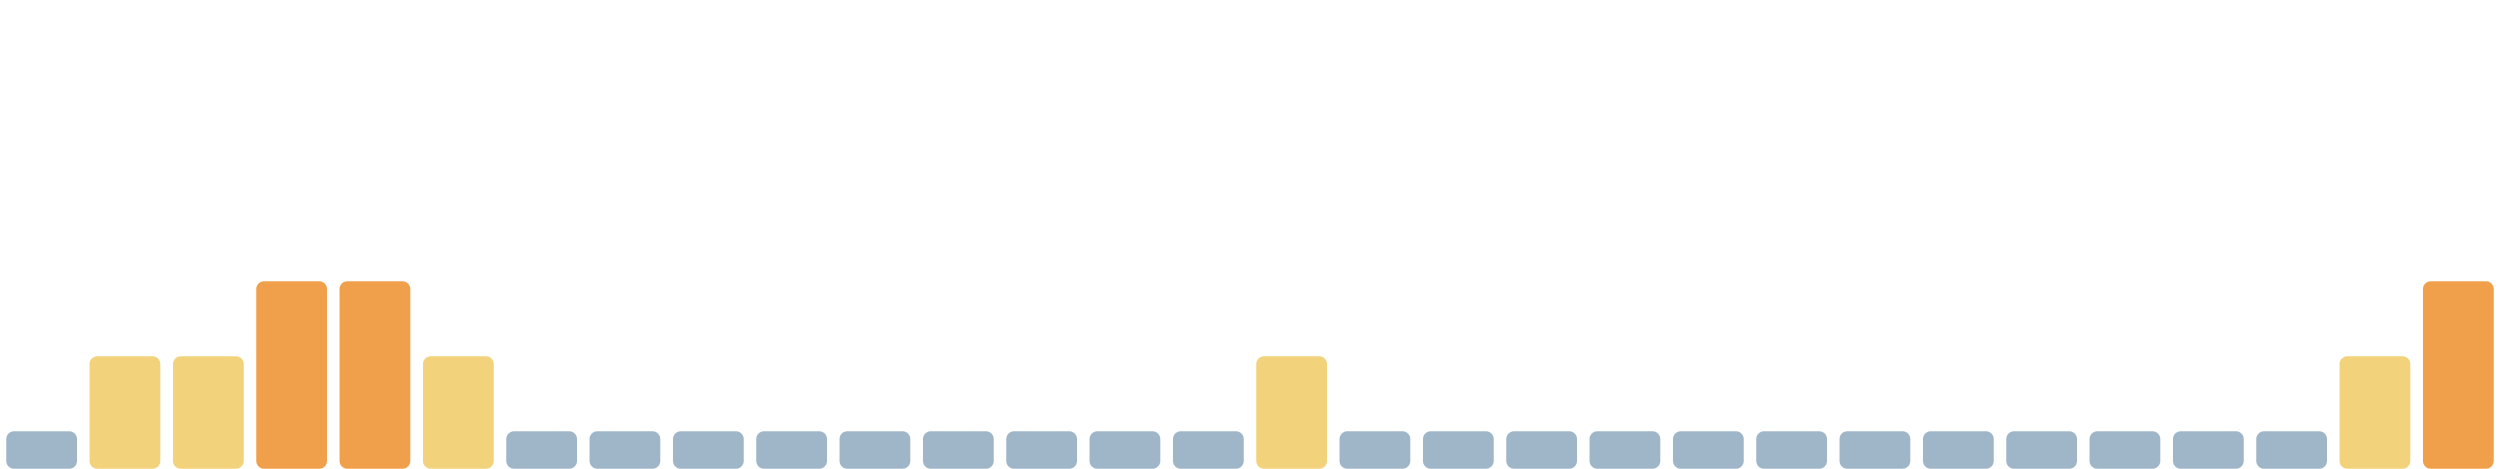
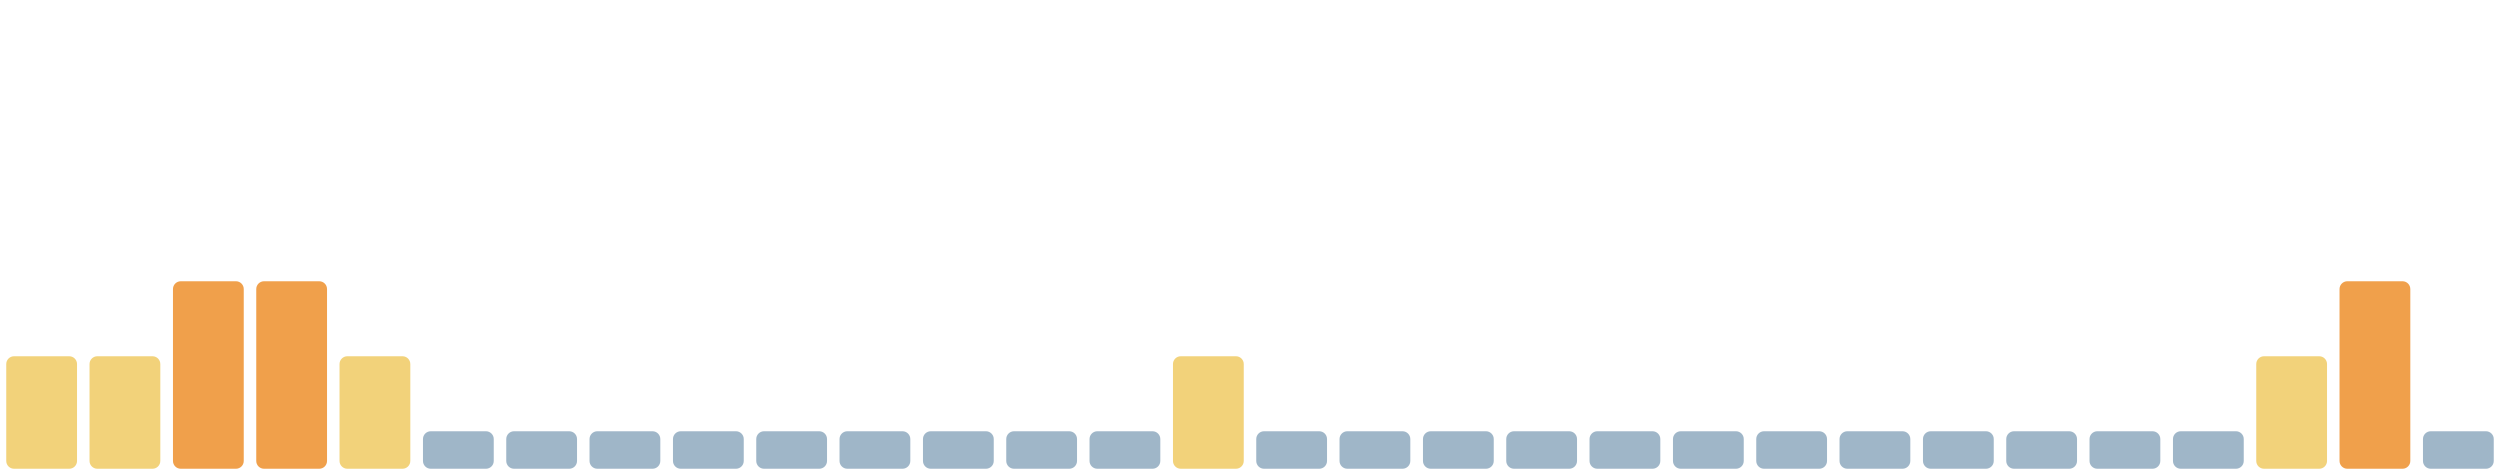
<svg xmlns="http://www.w3.org/2000/svg" viewBox="0 0 1600 300" width="1600" height="300" preserveAspectRatio="none" role="img" aria-label="Índice de huella climática de los últimos 30 días">
-   <rect x="4.0" y="276" width="45.3" height="24" rx="5" fill="#9fb6c8" />
+   <rect x="4.0" y="228" width="45.3" height="72" rx="5" fill="#f2d27a" />
  <rect x="57.3" y="228" width="45.3" height="72" rx="5" fill="#f2d27a" />
-   <rect x="110.7" y="228" width="45.3" height="72" rx="5" fill="#f2d27a" />
+   <rect x="110.7" y="180" width="45.3" height="120" rx="5" fill="#f0a04b" />
  <rect x="164.0" y="180" width="45.3" height="120" rx="5" fill="#f0a04b" />
-   <rect x="217.3" y="180" width="45.3" height="120" rx="5" fill="#f0a04b" />
-   <rect x="270.7" y="228" width="45.3" height="72" rx="5" fill="#f2d27a" />
+   <rect x="217.3" y="228" width="45.3" height="72" rx="5" fill="#f2d27a" />
+   <rect x="270.7" y="276" width="45.3" height="24" rx="5" fill="#9fb6c8" />
  <rect x="324.0" y="276" width="45.3" height="24" rx="5" fill="#9fb6c8" />
  <rect x="377.3" y="276" width="45.3" height="24" rx="5" fill="#9fb6c8" />
  <rect x="430.7" y="276" width="45.3" height="24" rx="5" fill="#9fb6c8" />
  <rect x="484.0" y="276" width="45.3" height="24" rx="5" fill="#9fb6c8" />
  <rect x="537.3" y="276" width="45.3" height="24" rx="5" fill="#9fb6c8" />
  <rect x="590.7" y="276" width="45.3" height="24" rx="5" fill="#9fb6c8" />
  <rect x="644.0" y="276" width="45.3" height="24" rx="5" fill="#9fb6c8" />
  <rect x="697.3" y="276" width="45.3" height="24" rx="5" fill="#9fb6c8" />
-   <rect x="750.7" y="276" width="45.3" height="24" rx="5" fill="#9fb6c8" />
-   <rect x="804.0" y="228" width="45.3" height="72" rx="5" fill="#f2d27a" />
+   <rect x="750.7" y="228" width="45.3" height="72" rx="5" fill="#f2d27a" />
+   <rect x="804.0" y="276" width="45.3" height="24" rx="5" fill="#9fb6c8" />
  <rect x="857.3" y="276" width="45.3" height="24" rx="5" fill="#9fb6c8" />
  <rect x="910.7" y="276" width="45.3" height="24" rx="5" fill="#9fb6c8" />
  <rect x="964.0" y="276" width="45.3" height="24" rx="5" fill="#9fb6c8" />
  <rect x="1017.3" y="276" width="45.3" height="24" rx="5" fill="#9fb6c8" />
  <rect x="1070.7" y="276" width="45.3" height="24" rx="5" fill="#9fb6c8" />
  <rect x="1124.0" y="276" width="45.3" height="24" rx="5" fill="#9fb6c8" />
  <rect x="1177.3" y="276" width="45.3" height="24" rx="5" fill="#9fb6c8" />
  <rect x="1230.7" y="276" width="45.3" height="24" rx="5" fill="#9fb6c8" />
  <rect x="1284.0" y="276" width="45.3" height="24" rx="5" fill="#9fb6c8" />
  <rect x="1337.3" y="276" width="45.3" height="24" rx="5" fill="#9fb6c8" />
  <rect x="1390.7" y="276" width="45.3" height="24" rx="5" fill="#9fb6c8" />
-   <rect x="1444.0" y="276" width="45.3" height="24" rx="5" fill="#9fb6c8" />
-   <rect x="1497.3" y="228" width="45.3" height="72" rx="5" fill="#f2d27a" />
-   <rect x="1550.7" y="180" width="45.3" height="120" rx="5" fill="#f0a04b" />
+   <rect x="1444.0" y="228" width="45.3" height="72" rx="5" fill="#f2d27a" />
+   <rect x="1497.3" y="180" width="45.3" height="120" rx="5" fill="#f0a04b" />
+   <rect x="1550.7" y="276" width="45.3" height="24" rx="5" fill="#9fb6c8" />
</svg>
